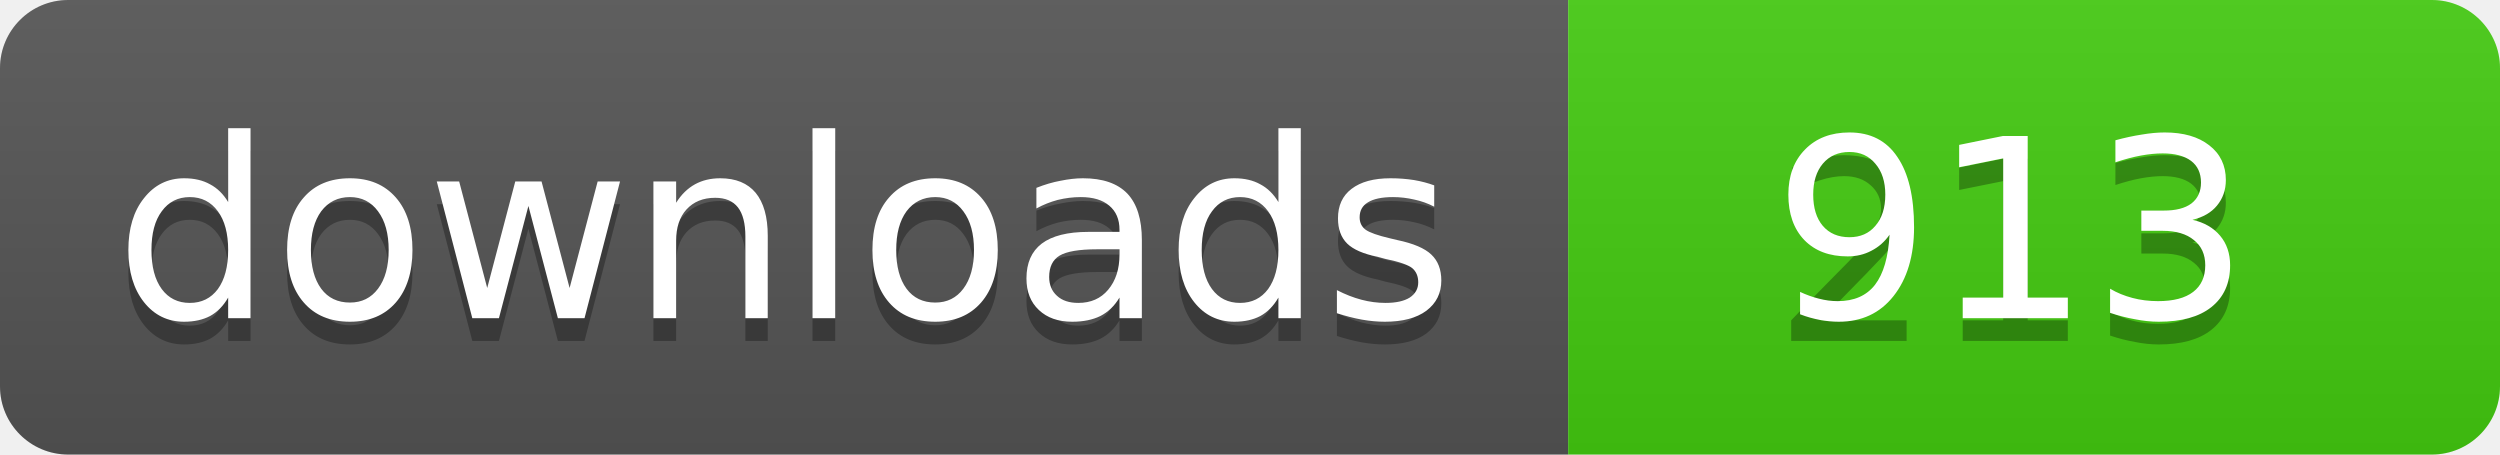
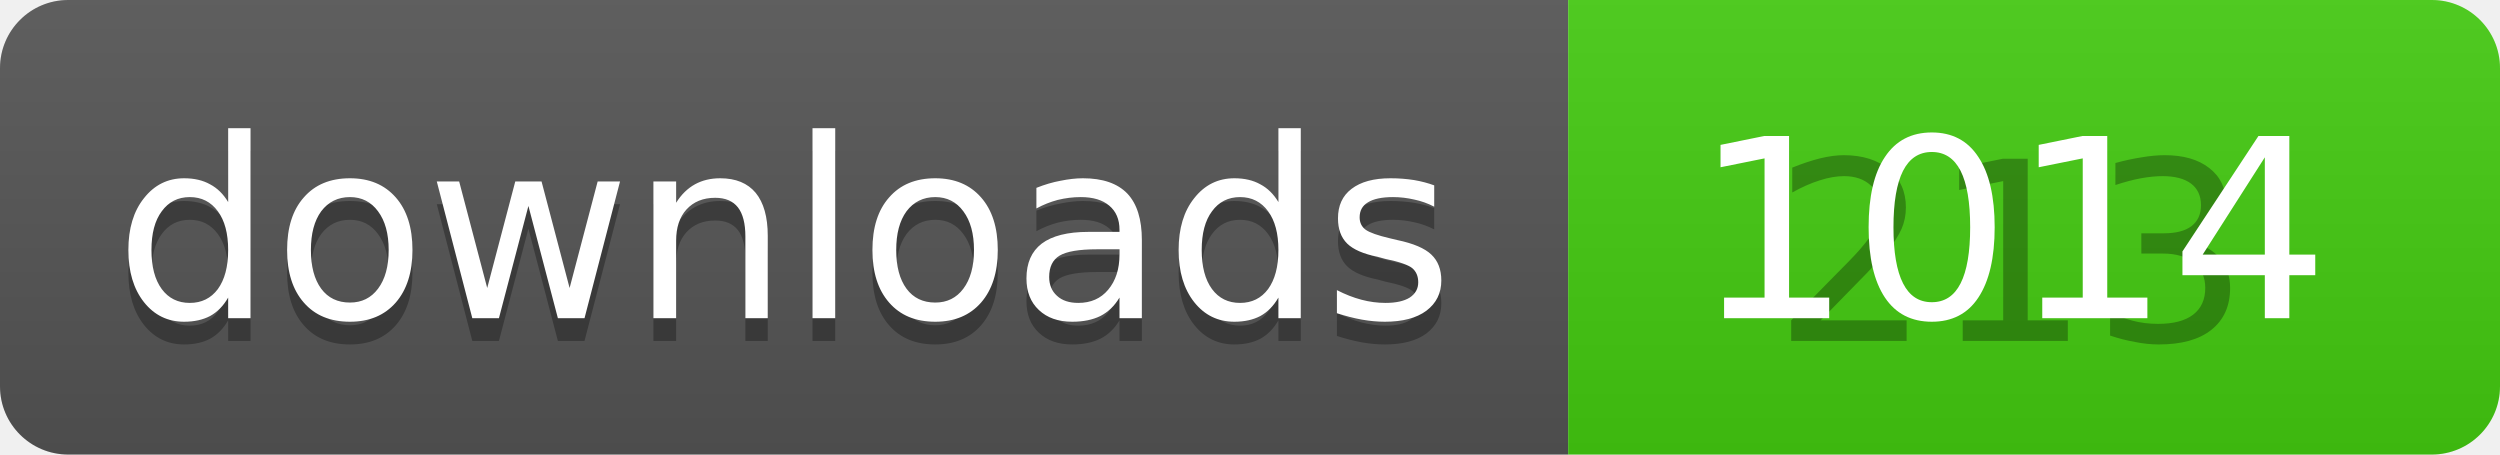
<svg xmlns="http://www.w3.org/2000/svg" width="110" height="20">
  <linearGradient id="b" x2="0" y2="100%">
    <stop offset="0" stop-color="#bbb" stop-opacity=".1" />
    <stop offset="1" stop-opacity=".1" />
  </linearGradient>
  <clipPath id="a">
    <rect width="110" height="20" rx="3" fill="#fff" />
  </clipPath>
  <g clip-path="url(#a)">
    <path fill="#555" d="M0 0h69v20H0z" />
    <path fill="#4c1" d="M69 0h41v20H69z" />
    <path fill="url(#b)" d="M0 0h110v20H0z" />
  </g>
  <g fill="#fff" text-anchor="middle" font-family="DejaVu Sans,Verdana,Geneva,sans-serif" font-size="11">
    <text x="34.5" y="15" fill="#010101" fill-opacity=".3">downloads</text>
    <text x="34.5" y="14">downloads</text>
    <text x="88.5" y="15" fill="#010101" fill-opacity=".3">213</text>
-     <text x="88.5" y="14">913</text>
+     <text x="88.5" y="14">1014</text>
  </g>
</svg>
